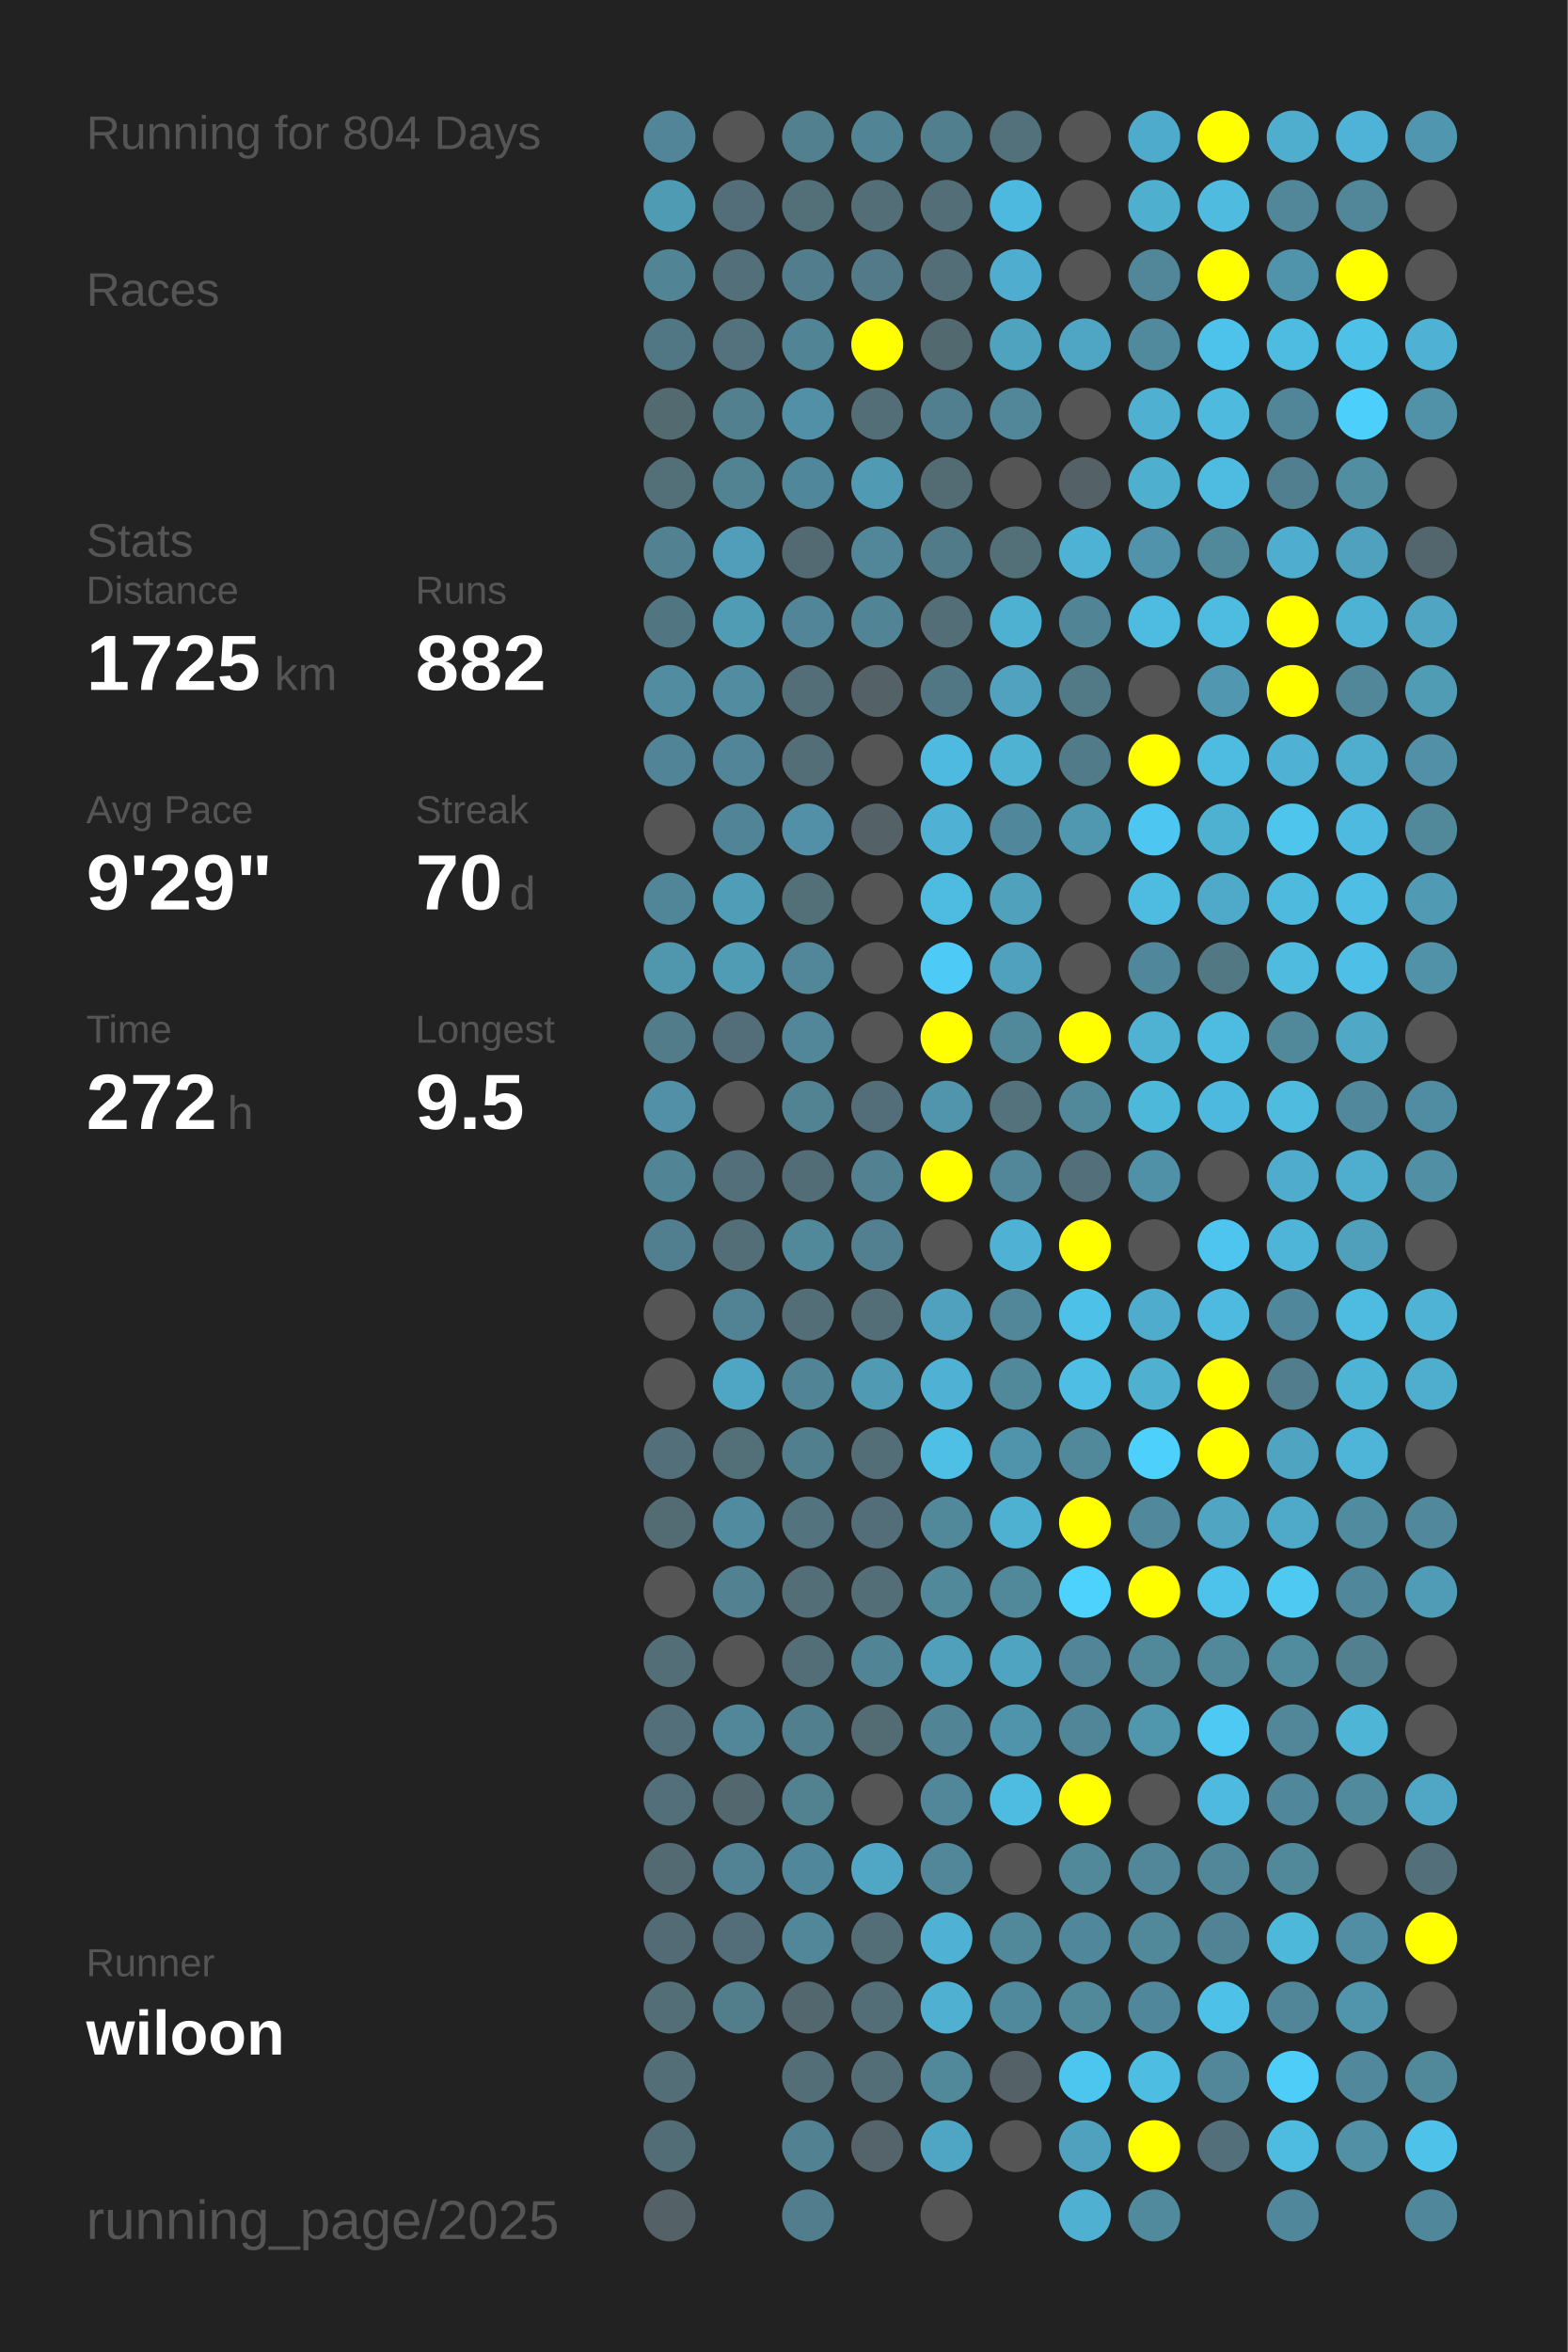
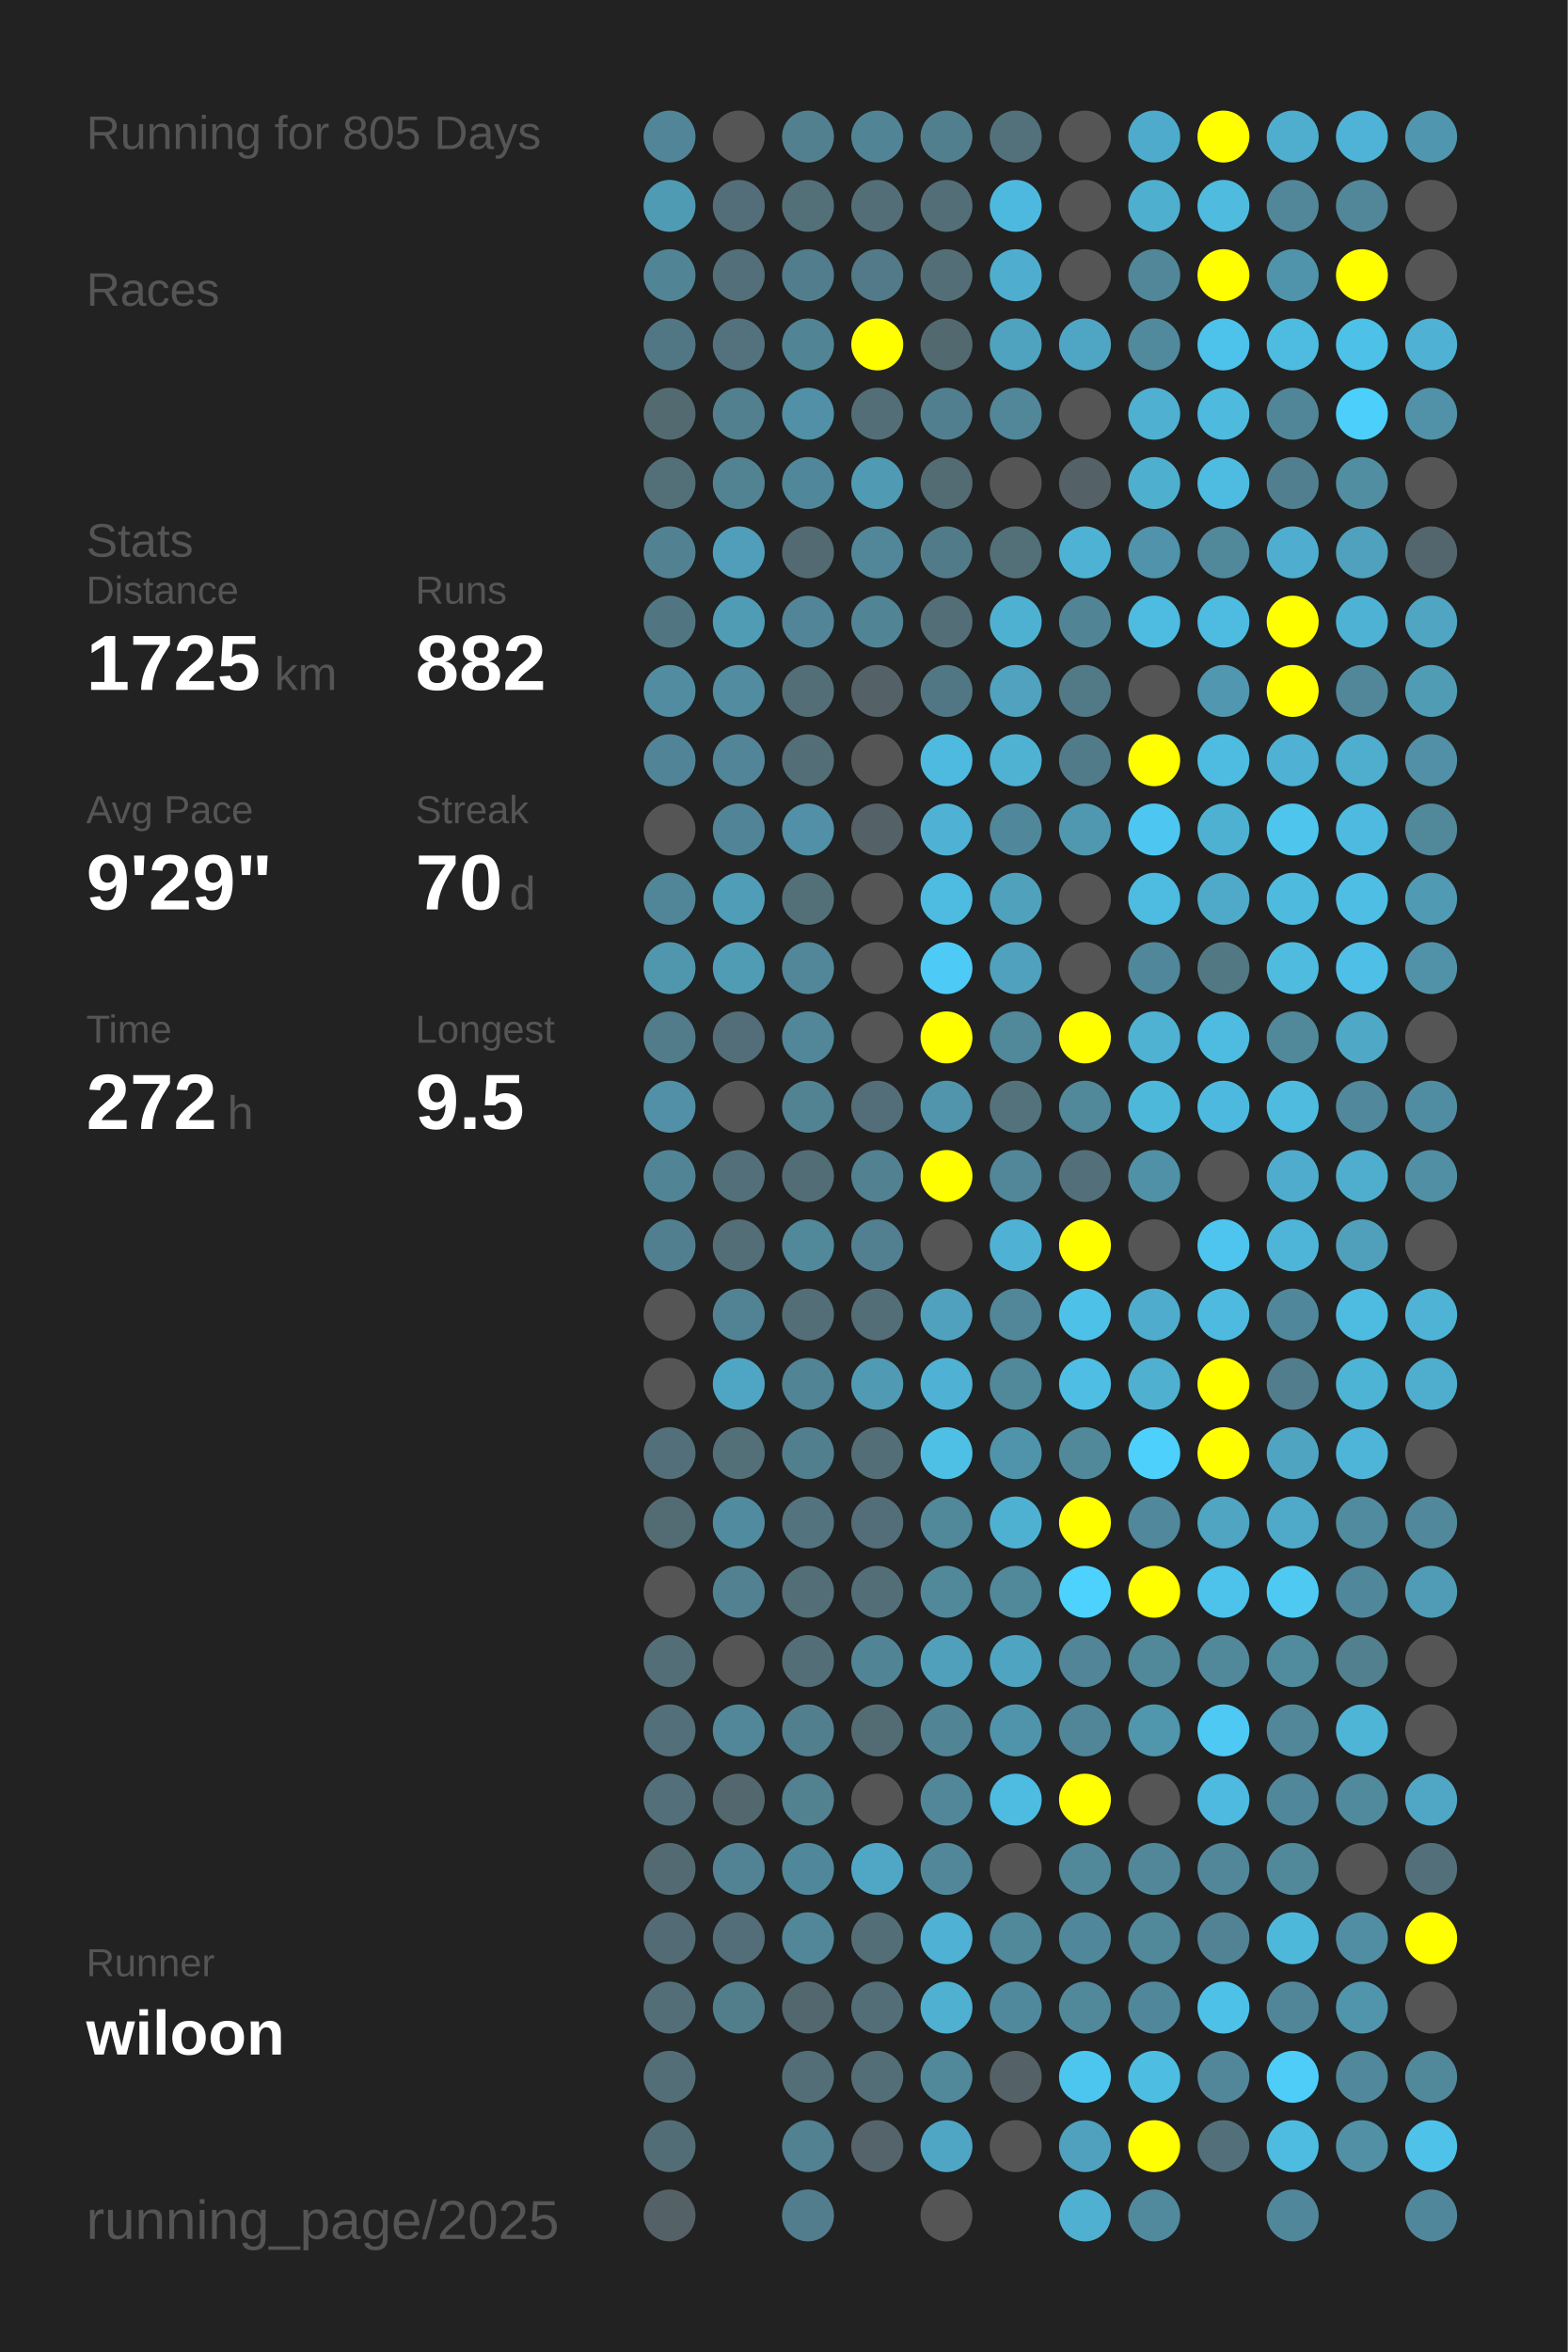
<svg xmlns="http://www.w3.org/2000/svg" baseProfile="full" height="300mm" version="1.1" viewBox="0,0,200,300" width="200mm">
  <defs />
  <rect fill="#222222" height="300" width="200" x="0" y="0" />
-   <text fill="#555555" style="font-size:6px; font-family:Arial;" x="11" y="19">Running for 804 Days</text>
+   <text fill="#555555" style="font-size:6px; font-family:Arial;" x="11" y="19">Running for 805 Days</text>
  <text fill="#555555" style="font-size:6px; font-family:Arial;" x="11" y="39">Races</text>
  <text fill="#555555" style="font-size:6px; font-family:Arial;" x="11" y="71">Stats</text>
  <text fill="#555555" style="font-size:5px; font-family:Arial;" x="11" y="77">Distance</text>
  <text fill="#FFFFFF" style="font-size:10px; font-family:Arial; font-weight:bold;" x="11" y="88">1725</text>
  <text fill="#555555" style="font-size:6px; font-family:Arial;" x="35" y="88">km</text>
  <text fill="#555555" style="font-size:5px; font-family:Arial;" x="53" y="77">Runs</text>
  <text fill="#FFFFFF" style="font-size:10px; font-family:Arial; font-weight:bold;" x="53" y="88">882</text>
  <text fill="#555555" style="font-size:5px; font-family:Arial;" x="11" y="105">Avg Pace</text>
  <text fill="#FFFFFF" style="font-size:10px; font-family:Arial; font-weight:bold;" x="11" y="116">9'29"</text>
  <text fill="#555555" style="font-size:5px; font-family:Arial;" x="53" y="105">Streak</text>
  <text fill="#FFFFFF" style="font-size:10px; font-family:Arial; font-weight:bold;" x="53" y="116">70</text>
  <text fill="#555555" style="font-size:6px; font-family:Arial;" x="65" y="116">d</text>
  <text fill="#555555" style="font-size:5px; font-family:Arial;" x="11" y="133">Time</text>
  <text fill="#FFFFFF" style="font-size:10px; font-family:Arial; font-weight:bold;" x="11" y="144">272</text>
  <text fill="#555555" style="font-size:6px; font-family:Arial;" x="29" y="144">h</text>
  <text fill="#555555" style="font-size:5px; font-family:Arial;" x="53" y="133">Longest</text>
  <text fill="#FFFFFF" style="font-size:10px; font-family:Arial; font-weight:bold;" x="53" y="144">9.5</text>
  <text fill="#555555" style="font-size:5px; font-family:Arial;" x="11" y="252.065">Runner</text>
  <text fill="#FFFFFF" style="font-size:8px; font-family:Arial; font-weight:bold;" x="11" y="262.065">wiloon</text>
  <text fill="#555555" style="font-size:7px; font-family:Arial;" x="11" y="285.581">running_page/2025</text>
  <circle cx="85.417" cy="17.419" fill="#518597" r="3.312" />
  <circle cx="85.417" cy="26.258" fill="#509bb4" r="3.312" />
  <circle cx="85.417" cy="35.097" fill="#518495" r="3.312" />
  <circle cx="85.417" cy="43.935" fill="#527784" r="3.312" />
  <circle cx="85.417" cy="52.774" fill="#536a71" r="3.312" />
  <circle cx="85.417" cy="61.613" fill="#536f78" r="3.312" />
  <circle cx="85.417" cy="70.452" fill="#528192" r="3.312" />
  <circle cx="85.417" cy="79.29" fill="#527681" r="3.312" />
  <circle cx="85.417" cy="88.129" fill="#518ca0" r="3.312" />
  <circle cx="85.417" cy="96.968" fill="#518496" r="3.312" />
  <circle cx="85.417" cy="105.806" fill="#555555" r="3.312" />
  <circle cx="85.417" cy="114.645" fill="#518698" r="3.312" />
  <circle cx="85.417" cy="123.484" fill="#5096ad" r="3.312" />
  <circle cx="85.417" cy="132.323" fill="#527c8a" r="3.312" />
  <circle cx="85.417" cy="141.161" fill="#5190a6" r="3.312" />
  <circle cx="85.417" cy="150" fill="#518495" r="3.312" />
  <circle cx="85.417" cy="158.839" fill="#527f8f" r="3.312" />
  <circle cx="85.417" cy="167.677" fill="#555555" r="3.312" />
  <circle cx="85.417" cy="176.516" fill="#555555" r="3.312" />
  <circle cx="85.417" cy="185.355" fill="#53707a" r="3.312" />
  <circle cx="85.417" cy="194.194" fill="#536b73" r="3.312" />
  <circle cx="85.417" cy="203.032" fill="#555555" r="3.312" />
  <circle cx="85.417" cy="211.871" fill="#536e77" r="3.312" />
  <circle cx="85.417" cy="220.71" fill="#536f79" r="3.312" />
  <circle cx="85.417" cy="229.548" fill="#536f79" r="3.312" />
  <circle cx="85.417" cy="238.387" fill="#536a72" r="3.312" />
  <circle cx="85.417" cy="247.226" fill="#536b74" r="3.312" />
  <circle cx="85.417" cy="256.065" fill="#536e77" r="3.312" />
  <circle cx="85.417" cy="264.903" fill="#536e77" r="3.312" />
  <circle cx="85.417" cy="273.742" fill="#536d76" r="3.312" />
  <circle cx="85.417" cy="282.581" fill="#546166" r="3.312" />
  <circle cx="94.25" cy="17.419" fill="#555555" r="3.312" />
  <circle cx="94.25" cy="26.258" fill="#536e78" r="3.312" />
  <circle cx="94.25" cy="35.097" fill="#536f79" r="3.312" />
  <circle cx="94.25" cy="43.935" fill="#53727d" r="3.312" />
  <circle cx="94.25" cy="52.774" fill="#52808f" r="3.312" />
  <circle cx="94.25" cy="61.613" fill="#528393" r="3.312" />
  <circle cx="94.25" cy="70.452" fill="#509eb9" r="3.312" />
  <circle cx="94.25" cy="79.29" fill="#509cb5" r="3.312" />
  <circle cx="94.25" cy="88.129" fill="#518ca0" r="3.312" />
  <circle cx="94.25" cy="96.968" fill="#518597" r="3.312" />
  <circle cx="94.25" cy="105.806" fill="#518496" r="3.312" />
  <circle cx="94.25" cy="114.645" fill="#509db7" r="3.312" />
  <circle cx="94.25" cy="123.484" fill="#509cb5" r="3.312" />
  <circle cx="94.25" cy="132.323" fill="#536e78" r="3.312" />
  <circle cx="94.25" cy="141.161" fill="#555555" r="3.312" />
  <circle cx="94.25" cy="150" fill="#536f79" r="3.312" />
  <circle cx="94.25" cy="158.839" fill="#536e77" r="3.312" />
  <circle cx="94.25" cy="167.677" fill="#528394" r="3.312" />
  <circle cx="94.25" cy="176.516" fill="#4fa6c4" r="3.312" />
  <circle cx="94.25" cy="185.355" fill="#536f78" r="3.312" />
  <circle cx="94.25" cy="194.194" fill="#518b9f" r="3.312" />
  <circle cx="94.25" cy="203.032" fill="#528292" r="3.312" />
  <circle cx="94.25" cy="211.871" fill="#555555" r="3.312" />
  <circle cx="94.25" cy="220.71" fill="#518799" r="3.312" />
  <circle cx="94.25" cy="229.548" fill="#53686e" r="3.312" />
  <circle cx="94.25" cy="238.387" fill="#528394" r="3.312" />
  <circle cx="94.25" cy="247.226" fill="#536e78" r="3.312" />
  <circle cx="94.25" cy="256.065" fill="#527d8b" r="3.312" />
  <circle cx="103.083" cy="17.419" fill="#52808f" r="3.312" />
  <circle cx="103.083" cy="26.258" fill="#537079" r="3.312" />
  <circle cx="103.083" cy="35.097" fill="#527d8c" r="3.312" />
  <circle cx="103.083" cy="43.935" fill="#518596" r="3.312" />
  <circle cx="103.083" cy="52.774" fill="#5190a6" r="3.312" />
  <circle cx="103.083" cy="61.613" fill="#51879a" r="3.312" />
  <circle cx="103.083" cy="70.452" fill="#536a72" r="3.312" />
  <circle cx="103.083" cy="79.29" fill="#518597" r="3.312" />
  <circle cx="103.083" cy="88.129" fill="#536e77" r="3.312" />
  <circle cx="103.083" cy="96.968" fill="#536e77" r="3.312" />
  <circle cx="103.083" cy="105.806" fill="#5190a6" r="3.312" />
  <circle cx="103.083" cy="114.645" fill="#537079" r="3.312" />
  <circle cx="103.083" cy="123.484" fill="#518799" r="3.312" />
  <circle cx="103.083" cy="132.323" fill="#518799" r="3.312" />
  <circle cx="103.083" cy="141.161" fill="#528393" r="3.312" />
  <circle cx="103.083" cy="150" fill="#536d76" r="3.312" />
  <circle cx="103.083" cy="158.839" fill="#51899b" r="3.312" />
  <circle cx="103.083" cy="167.677" fill="#536e77" r="3.312" />
  <circle cx="103.083" cy="176.516" fill="#518495" r="3.312" />
  <circle cx="103.083" cy="185.355" fill="#527f8e" r="3.312" />
  <circle cx="103.083" cy="194.194" fill="#53737e" r="3.312" />
  <circle cx="103.083" cy="203.032" fill="#536e77" r="3.312" />
  <circle cx="103.083" cy="211.871" fill="#536e77" r="3.312" />
  <circle cx="103.083" cy="220.71" fill="#527f8e" r="3.312" />
  <circle cx="103.083" cy="229.548" fill="#528190" r="3.312" />
  <circle cx="103.083" cy="238.387" fill="#51879a" r="3.312" />
  <circle cx="103.083" cy="247.226" fill="#518799" r="3.312" />
  <circle cx="103.083" cy="256.065" fill="#53676e" r="3.312" />
  <circle cx="103.083" cy="264.903" fill="#536e77" r="3.312" />
  <circle cx="103.083" cy="273.742" fill="#528191" r="3.312" />
  <circle cx="103.083" cy="282.581" fill="#527d8c" r="3.312" />
  <circle cx="111.917" cy="17.419" fill="#518495" r="3.312" />
  <circle cx="111.917" cy="26.258" fill="#536e77" r="3.312" />
  <circle cx="111.917" cy="35.097" fill="#527a88" r="3.312" />
  <circle cx="111.917" cy="43.935" fill="#FFFF00" r="3.312" />
  <circle cx="111.917" cy="52.774" fill="#536e77" r="3.312" />
  <circle cx="111.917" cy="61.613" fill="#509ab3" r="3.312" />
  <circle cx="111.917" cy="70.452" fill="#518799" r="3.312" />
  <circle cx="111.917" cy="79.29" fill="#518495" r="3.312" />
  <circle cx="111.917" cy="88.129" fill="#546267" r="3.312" />
  <circle cx="111.917" cy="96.968" fill="#555555" r="3.312" />
  <circle cx="111.917" cy="105.806" fill="#546166" r="3.312" />
  <circle cx="111.917" cy="114.645" fill="#555555" r="3.312" />
  <circle cx="111.917" cy="123.484" fill="#555555" r="3.312" />
  <circle cx="111.917" cy="132.323" fill="#555555" r="3.312" />
  <circle cx="111.917" cy="141.161" fill="#536e78" r="3.312" />
  <circle cx="111.917" cy="150" fill="#528292" r="3.312" />
  <circle cx="111.917" cy="158.839" fill="#528090" r="3.312" />
  <circle cx="111.917" cy="167.677" fill="#536e77" r="3.312" />
  <circle cx="111.917" cy="176.516" fill="#509ab3" r="3.312" />
  <circle cx="111.917" cy="185.355" fill="#536e77" r="3.312" />
  <circle cx="111.917" cy="194.194" fill="#536e78" r="3.312" />
  <circle cx="111.917" cy="203.032" fill="#536e77" r="3.312" />
  <circle cx="111.917" cy="211.871" fill="#518495" r="3.312" />
  <circle cx="111.917" cy="220.71" fill="#536c74" r="3.312" />
  <circle cx="111.917" cy="229.548" fill="#555555" r="3.312" />
  <circle cx="111.917" cy="238.387" fill="#4fa7c5" r="3.312" />
  <circle cx="111.917" cy="247.226" fill="#536e77" r="3.312" />
  <circle cx="111.917" cy="256.065" fill="#536e77" r="3.312" />
  <circle cx="111.917" cy="264.903" fill="#536e77" r="3.312" />
  <circle cx="111.917" cy="273.742" fill="#54646a" r="3.312" />
  <circle cx="120.75" cy="17.419" fill="#527f8e" r="3.312" />
  <circle cx="120.75" cy="26.258" fill="#536e77" r="3.312" />
  <circle cx="120.75" cy="35.097" fill="#536e77" r="3.312" />
  <circle cx="120.75" cy="43.935" fill="#536970" r="3.312" />
  <circle cx="120.75" cy="52.774" fill="#527f8f" r="3.312" />
  <circle cx="120.75" cy="61.613" fill="#536b73" r="3.312" />
  <circle cx="120.75" cy="70.452" fill="#527b89" r="3.312" />
  <circle cx="120.75" cy="79.29" fill="#536e77" r="3.312" />
  <circle cx="120.75" cy="88.129" fill="#527784" r="3.312" />
  <circle cx="120.75" cy="96.968" fill="#4ebadf" r="3.312" />
  <circle cx="120.75" cy="105.806" fill="#4fb2d4" r="3.312" />
  <circle cx="120.75" cy="114.645" fill="#4ebbe0" r="3.312" />
  <circle cx="120.75" cy="123.484" fill="#4dcbf6" r="3.312" />
  <circle cx="120.75" cy="132.323" fill="#FFFF00" r="3.312" />
  <circle cx="120.75" cy="141.161" fill="#5095ac" r="3.312" />
  <circle cx="120.75" cy="150" fill="#FFFF00" r="3.312" />
  <circle cx="120.75" cy="158.839" fill="#555555" r="3.312" />
  <circle cx="120.75" cy="167.677" fill="#50a1bd" r="3.312" />
  <circle cx="120.75" cy="176.516" fill="#4fb2d4" r="3.312" />
  <circle cx="120.75" cy="185.355" fill="#4ec0e6" r="3.312" />
  <circle cx="120.75" cy="194.194" fill="#51889a" r="3.312" />
  <circle cx="120.75" cy="203.032" fill="#51889a" r="3.312" />
  <circle cx="120.75" cy="211.871" fill="#50a0bb" r="3.312" />
  <circle cx="120.75" cy="220.71" fill="#518596" r="3.312" />
  <circle cx="120.75" cy="229.548" fill="#518799" r="3.312" />
  <circle cx="120.75" cy="238.387" fill="#518799" r="3.312" />
  <circle cx="120.75" cy="247.226" fill="#4fb1d3" r="3.312" />
  <circle cx="120.75" cy="256.065" fill="#4fb0d1" r="3.312" />
  <circle cx="120.75" cy="264.903" fill="#51889a" r="3.312" />
  <circle cx="120.75" cy="273.742" fill="#4fa6c4" r="3.312" />
  <circle cx="120.75" cy="282.581" fill="#555555" r="3.312" />
  <circle cx="129.583" cy="17.419" fill="#53717b" r="3.312" />
  <circle cx="129.583" cy="26.258" fill="#4eb9de" r="3.312" />
  <circle cx="129.583" cy="35.097" fill="#4faecf" r="3.312" />
  <circle cx="129.583" cy="43.935" fill="#4fa3bf" r="3.312" />
  <circle cx="129.583" cy="52.774" fill="#518799" r="3.312" />
  <circle cx="129.583" cy="61.613" fill="#555555" r="3.312" />
  <circle cx="129.583" cy="70.452" fill="#536f78" r="3.312" />
  <circle cx="129.583" cy="79.29" fill="#4fb1d2" r="3.312" />
  <circle cx="129.583" cy="88.129" fill="#50a2be" r="3.312" />
  <circle cx="129.583" cy="96.968" fill="#4fb2d3" r="3.312" />
  <circle cx="129.583" cy="105.806" fill="#51879a" r="3.312" />
  <circle cx="129.583" cy="114.645" fill="#50a1bc" r="3.312" />
  <circle cx="129.583" cy="123.484" fill="#50a1bd" r="3.312" />
  <circle cx="129.583" cy="132.323" fill="#51889a" r="3.312" />
  <circle cx="129.583" cy="141.161" fill="#53727c" r="3.312" />
  <circle cx="129.583" cy="150" fill="#518799" r="3.312" />
  <circle cx="129.583" cy="158.839" fill="#4fb2d4" r="3.312" />
  <circle cx="129.583" cy="167.677" fill="#518799" r="3.312" />
  <circle cx="129.583" cy="176.516" fill="#51889a" r="3.312" />
  <circle cx="129.583" cy="185.355" fill="#5094ab" r="3.312" />
  <circle cx="129.583" cy="194.194" fill="#4fb1d2" r="3.312" />
  <circle cx="129.583" cy="203.032" fill="#51889a" r="3.312" />
  <circle cx="129.583" cy="211.871" fill="#4fa4c1" r="3.312" />
  <circle cx="129.583" cy="220.71" fill="#5094ab" r="3.312" />
  <circle cx="129.583" cy="229.548" fill="#4ebbe0" r="3.312" />
  <circle cx="129.583" cy="238.387" fill="#555555" r="3.312" />
  <circle cx="129.583" cy="247.226" fill="#51889a" r="3.312" />
  <circle cx="129.583" cy="256.065" fill="#51899c" r="3.312" />
  <circle cx="129.583" cy="264.903" fill="#546267" r="3.312" />
  <circle cx="129.583" cy="273.742" fill="#555555" r="3.312" />
  <circle cx="138.417" cy="17.419" fill="#555555" r="3.312" />
  <circle cx="138.417" cy="26.258" fill="#555555" r="3.312" />
  <circle cx="138.417" cy="35.097" fill="#555555" r="3.312" />
  <circle cx="138.417" cy="43.935" fill="#4fa6c4" r="3.312" />
  <circle cx="138.417" cy="52.774" fill="#555555" r="3.312" />
  <circle cx="138.417" cy="61.613" fill="#546267" r="3.312" />
  <circle cx="138.417" cy="70.452" fill="#4eb2d4" r="3.312" />
  <circle cx="138.417" cy="79.29" fill="#518596" r="3.312" />
  <circle cx="138.417" cy="88.129" fill="#527986" r="3.312" />
  <circle cx="138.417" cy="96.968" fill="#527b89" r="3.312" />
  <circle cx="138.417" cy="105.806" fill="#5098b0" r="3.312" />
  <circle cx="138.417" cy="114.645" fill="#555555" r="3.312" />
  <circle cx="138.417" cy="123.484" fill="#555555" r="3.312" />
  <circle cx="138.417" cy="132.323" fill="#FFFF00" r="3.312" />
  <circle cx="138.417" cy="141.161" fill="#51889a" r="3.312" />
  <circle cx="138.417" cy="150" fill="#536f79" r="3.312" />
  <circle cx="138.417" cy="158.839" fill="#FFFF00" r="3.312" />
  <circle cx="138.417" cy="167.677" fill="#4ec1e8" r="3.312" />
  <circle cx="138.417" cy="176.516" fill="#4ebee4" r="3.312" />
  <circle cx="138.417" cy="185.355" fill="#51899b" r="3.312" />
  <circle cx="138.417" cy="194.194" fill="#FFFF00" r="3.312" />
  <circle cx="138.417" cy="203.032" fill="#4dd1fd" r="3.312" />
  <circle cx="138.417" cy="211.871" fill="#518597" r="3.312" />
  <circle cx="138.417" cy="220.71" fill="#518698" r="3.312" />
  <circle cx="138.417" cy="229.548" fill="#FFFF00" r="3.312" />
  <circle cx="138.417" cy="238.387" fill="#51889a" r="3.312" />
  <circle cx="138.417" cy="247.226" fill="#51879a" r="3.312" />
  <circle cx="138.417" cy="256.065" fill="#51889a" r="3.312" />
  <circle cx="138.417" cy="264.903" fill="#4dc6ef" r="3.312" />
  <circle cx="138.417" cy="273.742" fill="#50a1bd" r="3.312" />
  <circle cx="138.417" cy="282.581" fill="#4fb0d1" r="3.312" />
  <circle cx="147.25" cy="17.419" fill="#4fabcb" r="3.312" />
  <circle cx="147.25" cy="26.258" fill="#4fafcf" r="3.312" />
  <circle cx="147.25" cy="35.097" fill="#518799" r="3.312" />
  <circle cx="147.25" cy="43.935" fill="#518a9d" r="3.312" />
  <circle cx="147.25" cy="52.774" fill="#4fb0d1" r="3.312" />
  <circle cx="147.25" cy="61.613" fill="#4fafcf" r="3.312" />
  <circle cx="147.25" cy="70.452" fill="#5093aa" r="3.312" />
  <circle cx="147.25" cy="79.29" fill="#4ebbe0" r="3.312" />
  <circle cx="147.25" cy="88.129" fill="#555555" r="3.312" />
  <circle cx="147.25" cy="96.968" fill="#FFFF00" r="3.312" />
  <circle cx="147.25" cy="105.806" fill="#4dc7f1" r="3.312" />
  <circle cx="147.25" cy="114.645" fill="#4ebbe0" r="3.312" />
  <circle cx="147.25" cy="123.484" fill="#51879a" r="3.312" />
  <circle cx="147.25" cy="132.323" fill="#4fb2d3" r="3.312" />
  <circle cx="147.25" cy="141.161" fill="#4eb8db" r="3.312" />
  <circle cx="147.25" cy="150" fill="#5191a7" r="3.312" />
  <circle cx="147.25" cy="158.839" fill="#555555" r="3.312" />
  <circle cx="147.25" cy="167.677" fill="#4faccc" r="3.312" />
  <circle cx="147.25" cy="176.516" fill="#4fb0d0" r="3.312" />
  <circle cx="147.25" cy="185.355" fill="#4dd0fc" r="3.312" />
  <circle cx="147.25" cy="194.194" fill="#51889b" r="3.312" />
  <circle cx="147.25" cy="203.032" fill="#FFFF00" r="3.312" />
  <circle cx="147.25" cy="211.871" fill="#51889a" r="3.312" />
  <circle cx="147.25" cy="220.71" fill="#5096ad" r="3.312" />
  <circle cx="147.25" cy="229.548" fill="#555555" r="3.312" />
  <circle cx="147.25" cy="238.387" fill="#518799" r="3.312" />
  <circle cx="147.25" cy="247.226" fill="#51889a" r="3.312" />
  <circle cx="147.25" cy="256.065" fill="#51879a" r="3.312" />
  <circle cx="147.25" cy="264.903" fill="#4ebde2" r="3.312" />
  <circle cx="147.25" cy="273.742" fill="#FFFF00" r="3.312" />
  <circle cx="147.25" cy="282.581" fill="#518a9d" r="3.312" />
  <circle cx="156.083" cy="17.419" fill="#FFFF00" r="3.312" />
  <circle cx="156.083" cy="26.258" fill="#4ebbdf" r="3.312" />
  <circle cx="156.083" cy="35.097" fill="#FFFF00" r="3.312" />
  <circle cx="156.083" cy="43.935" fill="#4dc2ea" r="3.312" />
  <circle cx="156.083" cy="52.774" fill="#4ebade" r="3.312" />
  <circle cx="156.083" cy="61.613" fill="#4ebbe0" r="3.312" />
  <circle cx="156.083" cy="70.452" fill="#51889a" r="3.312" />
  <circle cx="156.083" cy="79.29" fill="#4ebbe0" r="3.312" />
  <circle cx="156.083" cy="88.129" fill="#5097af" r="3.312" />
  <circle cx="156.083" cy="96.968" fill="#4ebce1" r="3.312" />
  <circle cx="156.083" cy="105.806" fill="#4fb1d2" r="3.312" />
  <circle cx="156.083" cy="114.645" fill="#4faac9" r="3.312" />
  <circle cx="156.083" cy="123.484" fill="#527884" r="3.312" />
  <circle cx="156.083" cy="132.323" fill="#4ebbe0" r="3.312" />
  <circle cx="156.083" cy="141.161" fill="#4eb9de" r="3.312" />
  <circle cx="156.083" cy="150" fill="#555555" r="3.312" />
  <circle cx="156.083" cy="158.839" fill="#4dc5ee" r="3.312" />
  <circle cx="156.083" cy="167.677" fill="#4ebadf" r="3.312" />
  <circle cx="156.083" cy="176.516" fill="#FFFF00" r="3.312" />
  <circle cx="156.083" cy="185.355" fill="#FFFF00" r="3.312" />
  <circle cx="156.083" cy="194.194" fill="#4fa5c2" r="3.312" />
  <circle cx="156.083" cy="203.032" fill="#4dc2ea" r="3.312" />
  <circle cx="156.083" cy="211.871" fill="#51889a" r="3.312" />
  <circle cx="156.083" cy="220.71" fill="#4dc9f3" r="3.312" />
  <circle cx="156.083" cy="229.548" fill="#4ebadf" r="3.312" />
  <circle cx="156.083" cy="238.387" fill="#518799" r="3.312" />
  <circle cx="156.083" cy="247.226" fill="#528394" r="3.312" />
  <circle cx="156.083" cy="256.065" fill="#4ec1e8" r="3.312" />
  <circle cx="156.083" cy="264.903" fill="#518799" r="3.312" />
  <circle cx="156.083" cy="273.742" fill="#53707a" r="3.312" />
  <circle cx="164.917" cy="17.419" fill="#4fadcd" r="3.312" />
  <circle cx="164.917" cy="26.258" fill="#518799" r="3.312" />
  <circle cx="164.917" cy="35.097" fill="#5094ab" r="3.312" />
  <circle cx="164.917" cy="43.935" fill="#4ebbe0" r="3.312" />
  <circle cx="164.917" cy="52.774" fill="#518698" r="3.312" />
  <circle cx="164.917" cy="61.613" fill="#527f8f" r="3.312" />
  <circle cx="164.917" cy="70.452" fill="#4faecf" r="3.312" />
  <circle cx="164.917" cy="79.29" fill="#FFFF00" r="3.312" />
  <circle cx="164.917" cy="88.129" fill="#FFFF00" r="3.312" />
  <circle cx="164.917" cy="96.968" fill="#4fb1d3" r="3.312" />
  <circle cx="164.917" cy="105.806" fill="#4dc5ed" r="3.312" />
  <circle cx="164.917" cy="114.645" fill="#4ebade" r="3.312" />
  <circle cx="164.917" cy="123.484" fill="#4ebbdf" r="3.312" />
  <circle cx="164.917" cy="132.323" fill="#51889a" r="3.312" />
  <circle cx="164.917" cy="141.161" fill="#4ebbdf" r="3.312" />
  <circle cx="164.917" cy="150" fill="#4faccc" r="3.312" />
  <circle cx="164.917" cy="158.839" fill="#4eb5d8" r="3.312" />
  <circle cx="164.917" cy="167.677" fill="#51879a" r="3.312" />
  <circle cx="164.917" cy="176.516" fill="#527d8c" r="3.312" />
  <circle cx="164.917" cy="185.355" fill="#4fa4c1" r="3.312" />
  <circle cx="164.917" cy="194.194" fill="#4faac9" r="3.312" />
  <circle cx="164.917" cy="203.032" fill="#4dc9f2" r="3.312" />
  <circle cx="164.917" cy="211.871" fill="#518b9e" r="3.312" />
  <circle cx="164.917" cy="220.71" fill="#518799" r="3.312" />
  <circle cx="164.917" cy="229.548" fill="#51879a" r="3.312" />
  <circle cx="164.917" cy="238.387" fill="#51889a" r="3.312" />
  <circle cx="164.917" cy="247.226" fill="#4eb8db" r="3.312" />
  <circle cx="164.917" cy="256.065" fill="#518698" r="3.312" />
  <circle cx="164.917" cy="264.903" fill="#4dcdf8" r="3.312" />
  <circle cx="164.917" cy="273.742" fill="#4ebbe0" r="3.312" />
  <circle cx="164.917" cy="282.581" fill="#51879a" r="3.312" />
  <circle cx="173.75" cy="17.419" fill="#4eb3d6" r="3.312" />
  <circle cx="173.75" cy="26.258" fill="#518799" r="3.312" />
  <circle cx="173.75" cy="35.097" fill="#FFFF00" r="3.312" />
  <circle cx="173.75" cy="43.935" fill="#4ec1e8" r="3.312" />
  <circle cx="173.75" cy="52.774" fill="#4dcffb" r="3.312" />
  <circle cx="173.75" cy="61.613" fill="#518ea2" r="3.312" />
  <circle cx="173.75" cy="70.452" fill="#50a1bd" r="3.312" />
  <circle cx="173.75" cy="79.29" fill="#4eb2d4" r="3.312" />
  <circle cx="173.75" cy="88.129" fill="#518799" r="3.312" />
  <circle cx="173.75" cy="96.968" fill="#4fadcd" r="3.312" />
  <circle cx="173.75" cy="105.806" fill="#4ebadf" r="3.312" />
  <circle cx="173.75" cy="114.645" fill="#4ebee4" r="3.312" />
  <circle cx="173.75" cy="123.484" fill="#4ec0e7" r="3.312" />
  <circle cx="173.75" cy="132.323" fill="#4fa8c6" r="3.312" />
  <circle cx="173.75" cy="141.161" fill="#51889b" r="3.312" />
  <circle cx="173.75" cy="150" fill="#4faece" r="3.312" />
  <circle cx="173.75" cy="158.839" fill="#50a0bb" r="3.312" />
  <circle cx="173.75" cy="167.677" fill="#4ebce1" r="3.312" />
  <circle cx="173.75" cy="176.516" fill="#4eb4d6" r="3.312" />
  <circle cx="173.75" cy="185.355" fill="#4eb5d8" r="3.312" />
  <circle cx="173.75" cy="194.194" fill="#518b9f" r="3.312" />
  <circle cx="173.75" cy="203.032" fill="#51879a" r="3.312" />
  <circle cx="173.75" cy="211.871" fill="#52808f" r="3.312" />
  <circle cx="173.75" cy="220.71" fill="#4eb5d7" r="3.312" />
  <circle cx="173.75" cy="229.548" fill="#518a9d" r="3.312" />
  <circle cx="173.75" cy="238.387" fill="#555555" r="3.312" />
  <circle cx="173.75" cy="247.226" fill="#518ea3" r="3.312" />
  <circle cx="173.75" cy="256.065" fill="#5095ac" r="3.312" />
  <circle cx="173.75" cy="264.903" fill="#51889b" r="3.312" />
  <circle cx="173.75" cy="273.742" fill="#5190a5" r="3.312" />
  <circle cx="182.583" cy="17.419" fill="#5096ae" r="3.312" />
  <circle cx="182.583" cy="26.258" fill="#555555" r="3.312" />
  <circle cx="182.583" cy="35.097" fill="#555555" r="3.312" />
  <circle cx="182.583" cy="43.935" fill="#4fb2d4" r="3.312" />
  <circle cx="182.583" cy="52.774" fill="#5192a8" r="3.312" />
  <circle cx="182.583" cy="61.613" fill="#555555" r="3.312" />
  <circle cx="182.583" cy="70.452" fill="#53666d" r="3.312" />
  <circle cx="182.583" cy="79.29" fill="#4fa5c2" r="3.312" />
  <circle cx="182.583" cy="88.129" fill="#509cb5" r="3.312" />
  <circle cx="182.583" cy="96.968" fill="#5190a6" r="3.312" />
  <circle cx="182.583" cy="105.806" fill="#51889a" r="3.312" />
  <circle cx="182.583" cy="114.645" fill="#509ab3" r="3.312" />
  <circle cx="182.583" cy="123.484" fill="#5192a8" r="3.312" />
  <circle cx="182.583" cy="132.323" fill="#555555" r="3.312" />
  <circle cx="182.583" cy="141.161" fill="#518da2" r="3.312" />
  <circle cx="182.583" cy="150" fill="#518fa4" r="3.312" />
  <circle cx="182.583" cy="158.839" fill="#555555" r="3.312" />
  <circle cx="182.583" cy="167.677" fill="#4eb3d5" r="3.312" />
  <circle cx="182.583" cy="176.516" fill="#4faece" r="3.312" />
  <circle cx="182.583" cy="185.355" fill="#555555" r="3.312" />
  <circle cx="182.583" cy="194.194" fill="#51889b" r="3.312" />
  <circle cx="182.583" cy="203.032" fill="#509cb6" r="3.312" />
  <circle cx="182.583" cy="211.871" fill="#555555" r="3.312" />
  <circle cx="182.583" cy="220.71" fill="#555555" r="3.312" />
  <circle cx="182.583" cy="229.548" fill="#4fa7c5" r="3.312" />
  <circle cx="182.583" cy="238.387" fill="#53707a" r="3.312" />
  <circle cx="182.583" cy="247.226" fill="#FFFF00" r="3.312" />
  <circle cx="182.583" cy="256.065" fill="#555555" r="3.312" />
  <circle cx="182.583" cy="264.903" fill="#51889a" r="3.312" />
  <circle cx="182.583" cy="273.742" fill="#4ec2e9" r="3.312" />
  <circle cx="182.583" cy="282.581" fill="#51879a" r="3.312" />
</svg>
